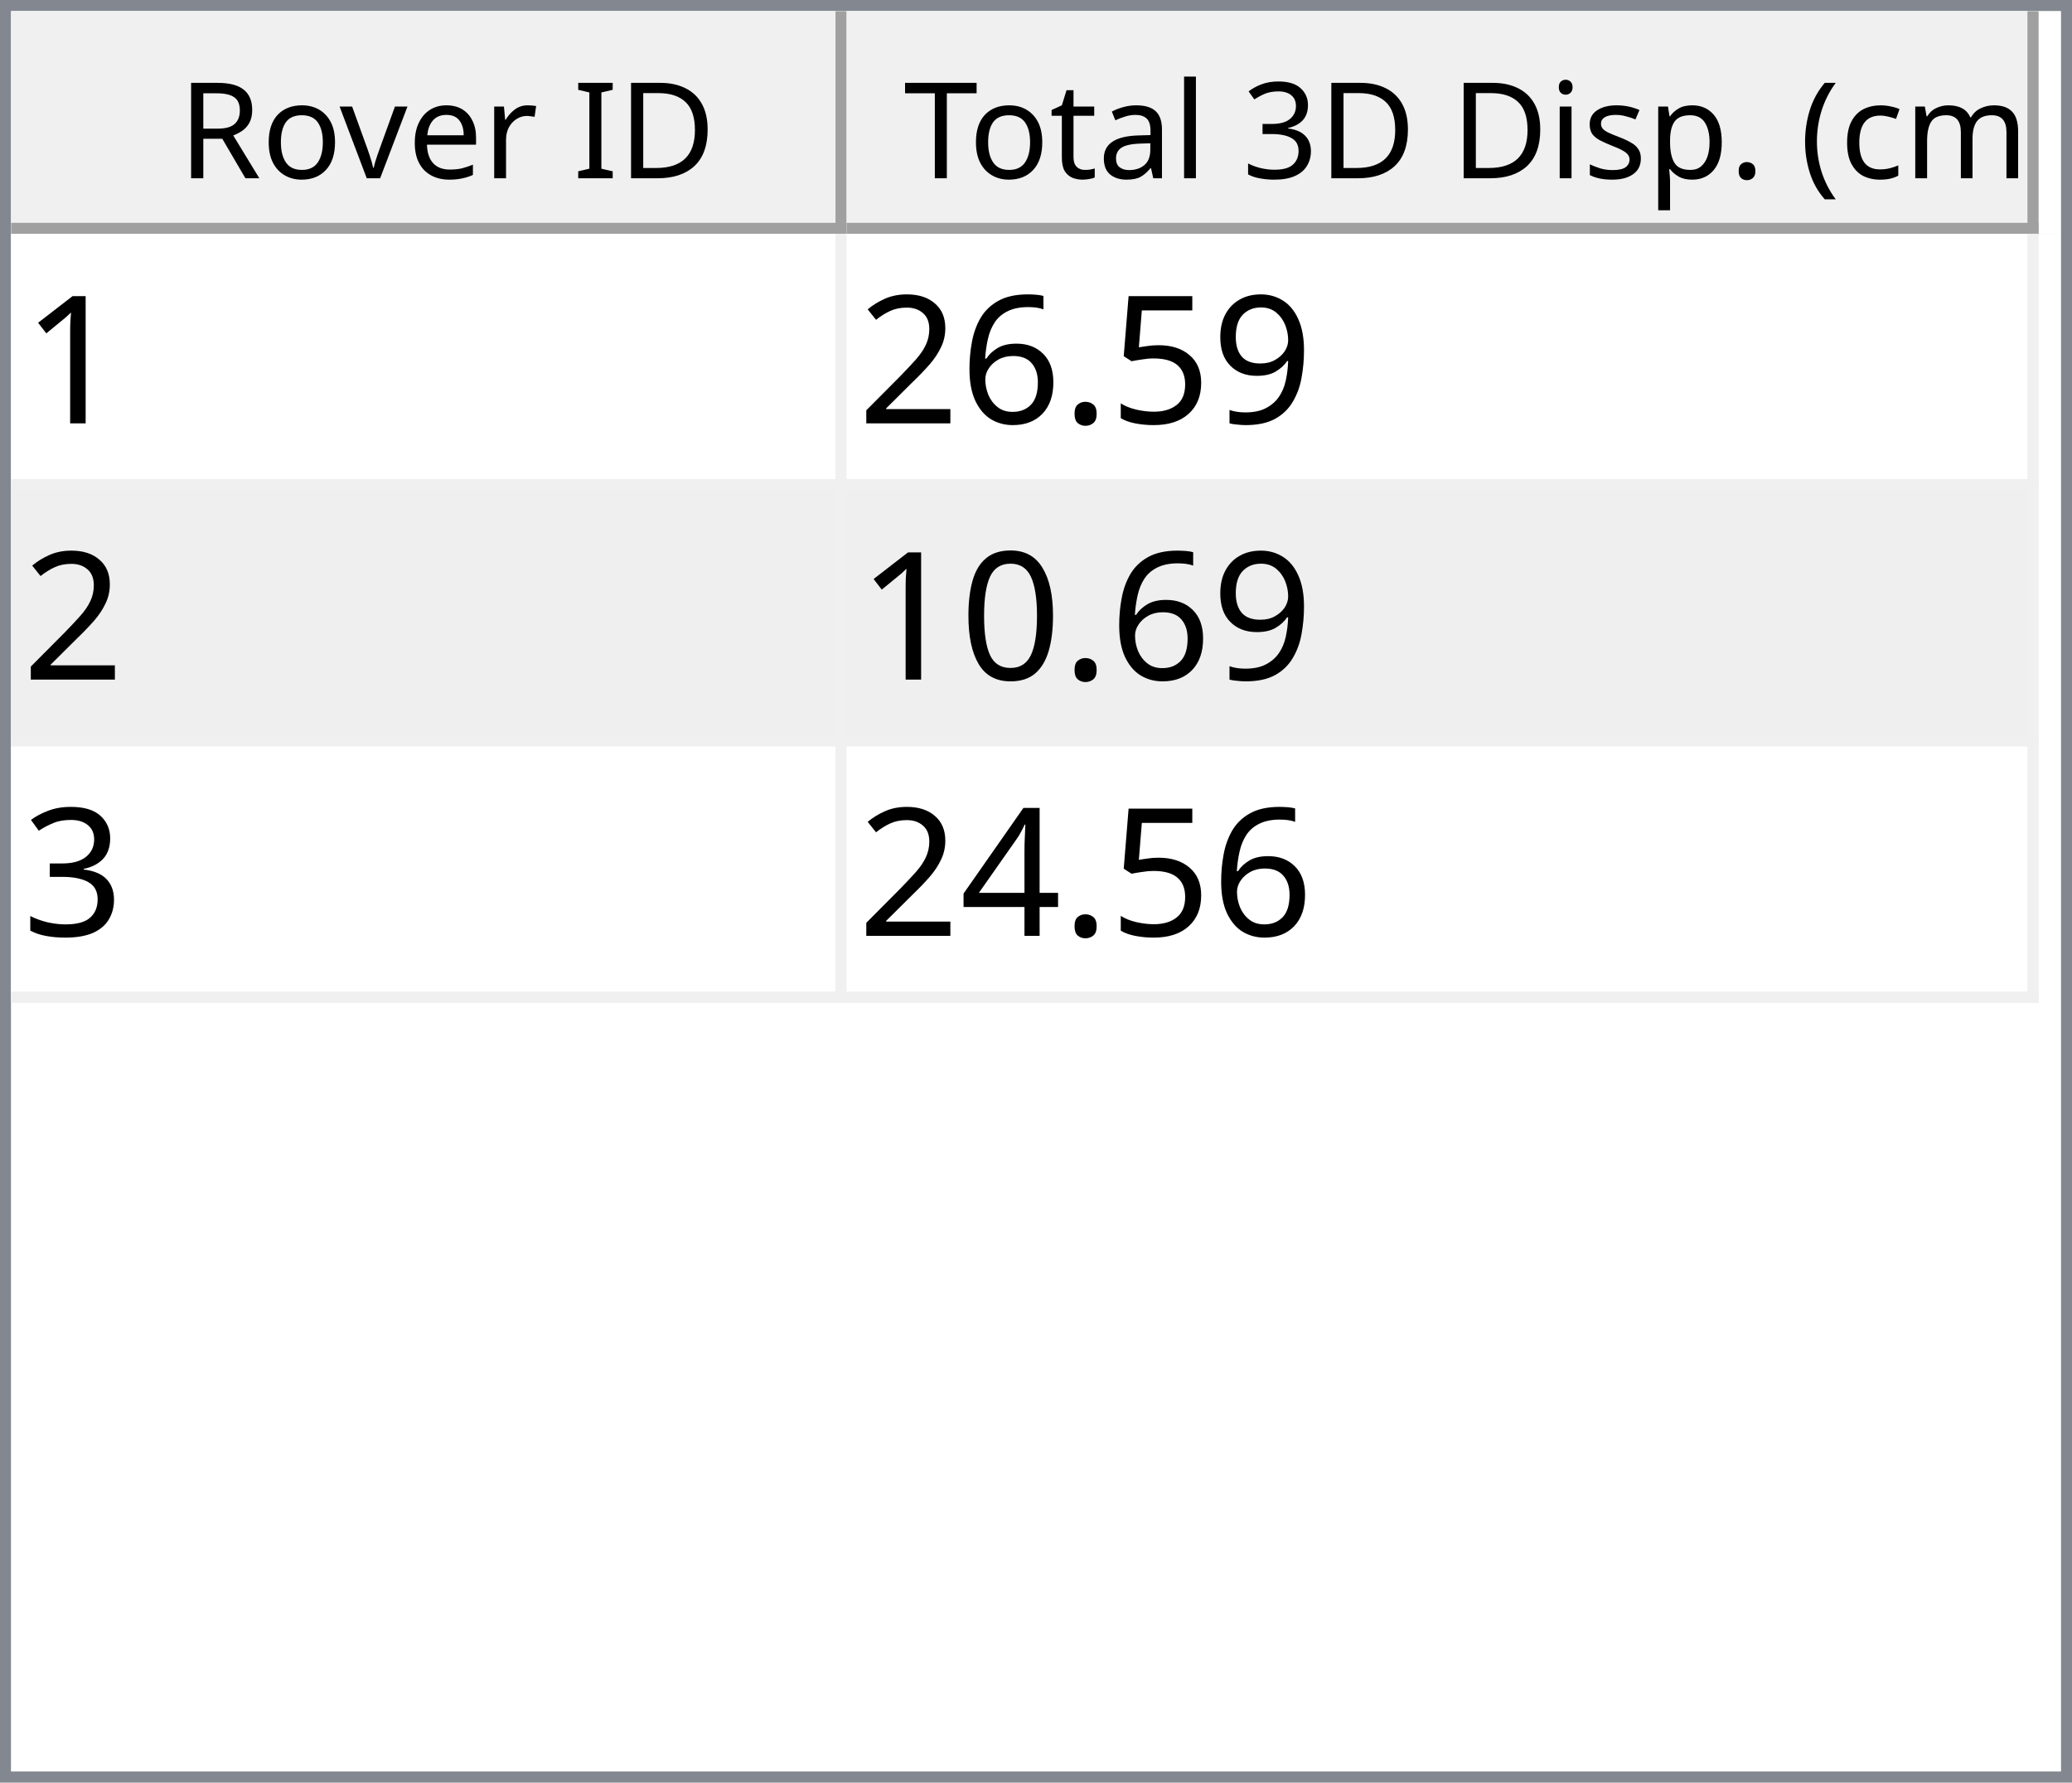
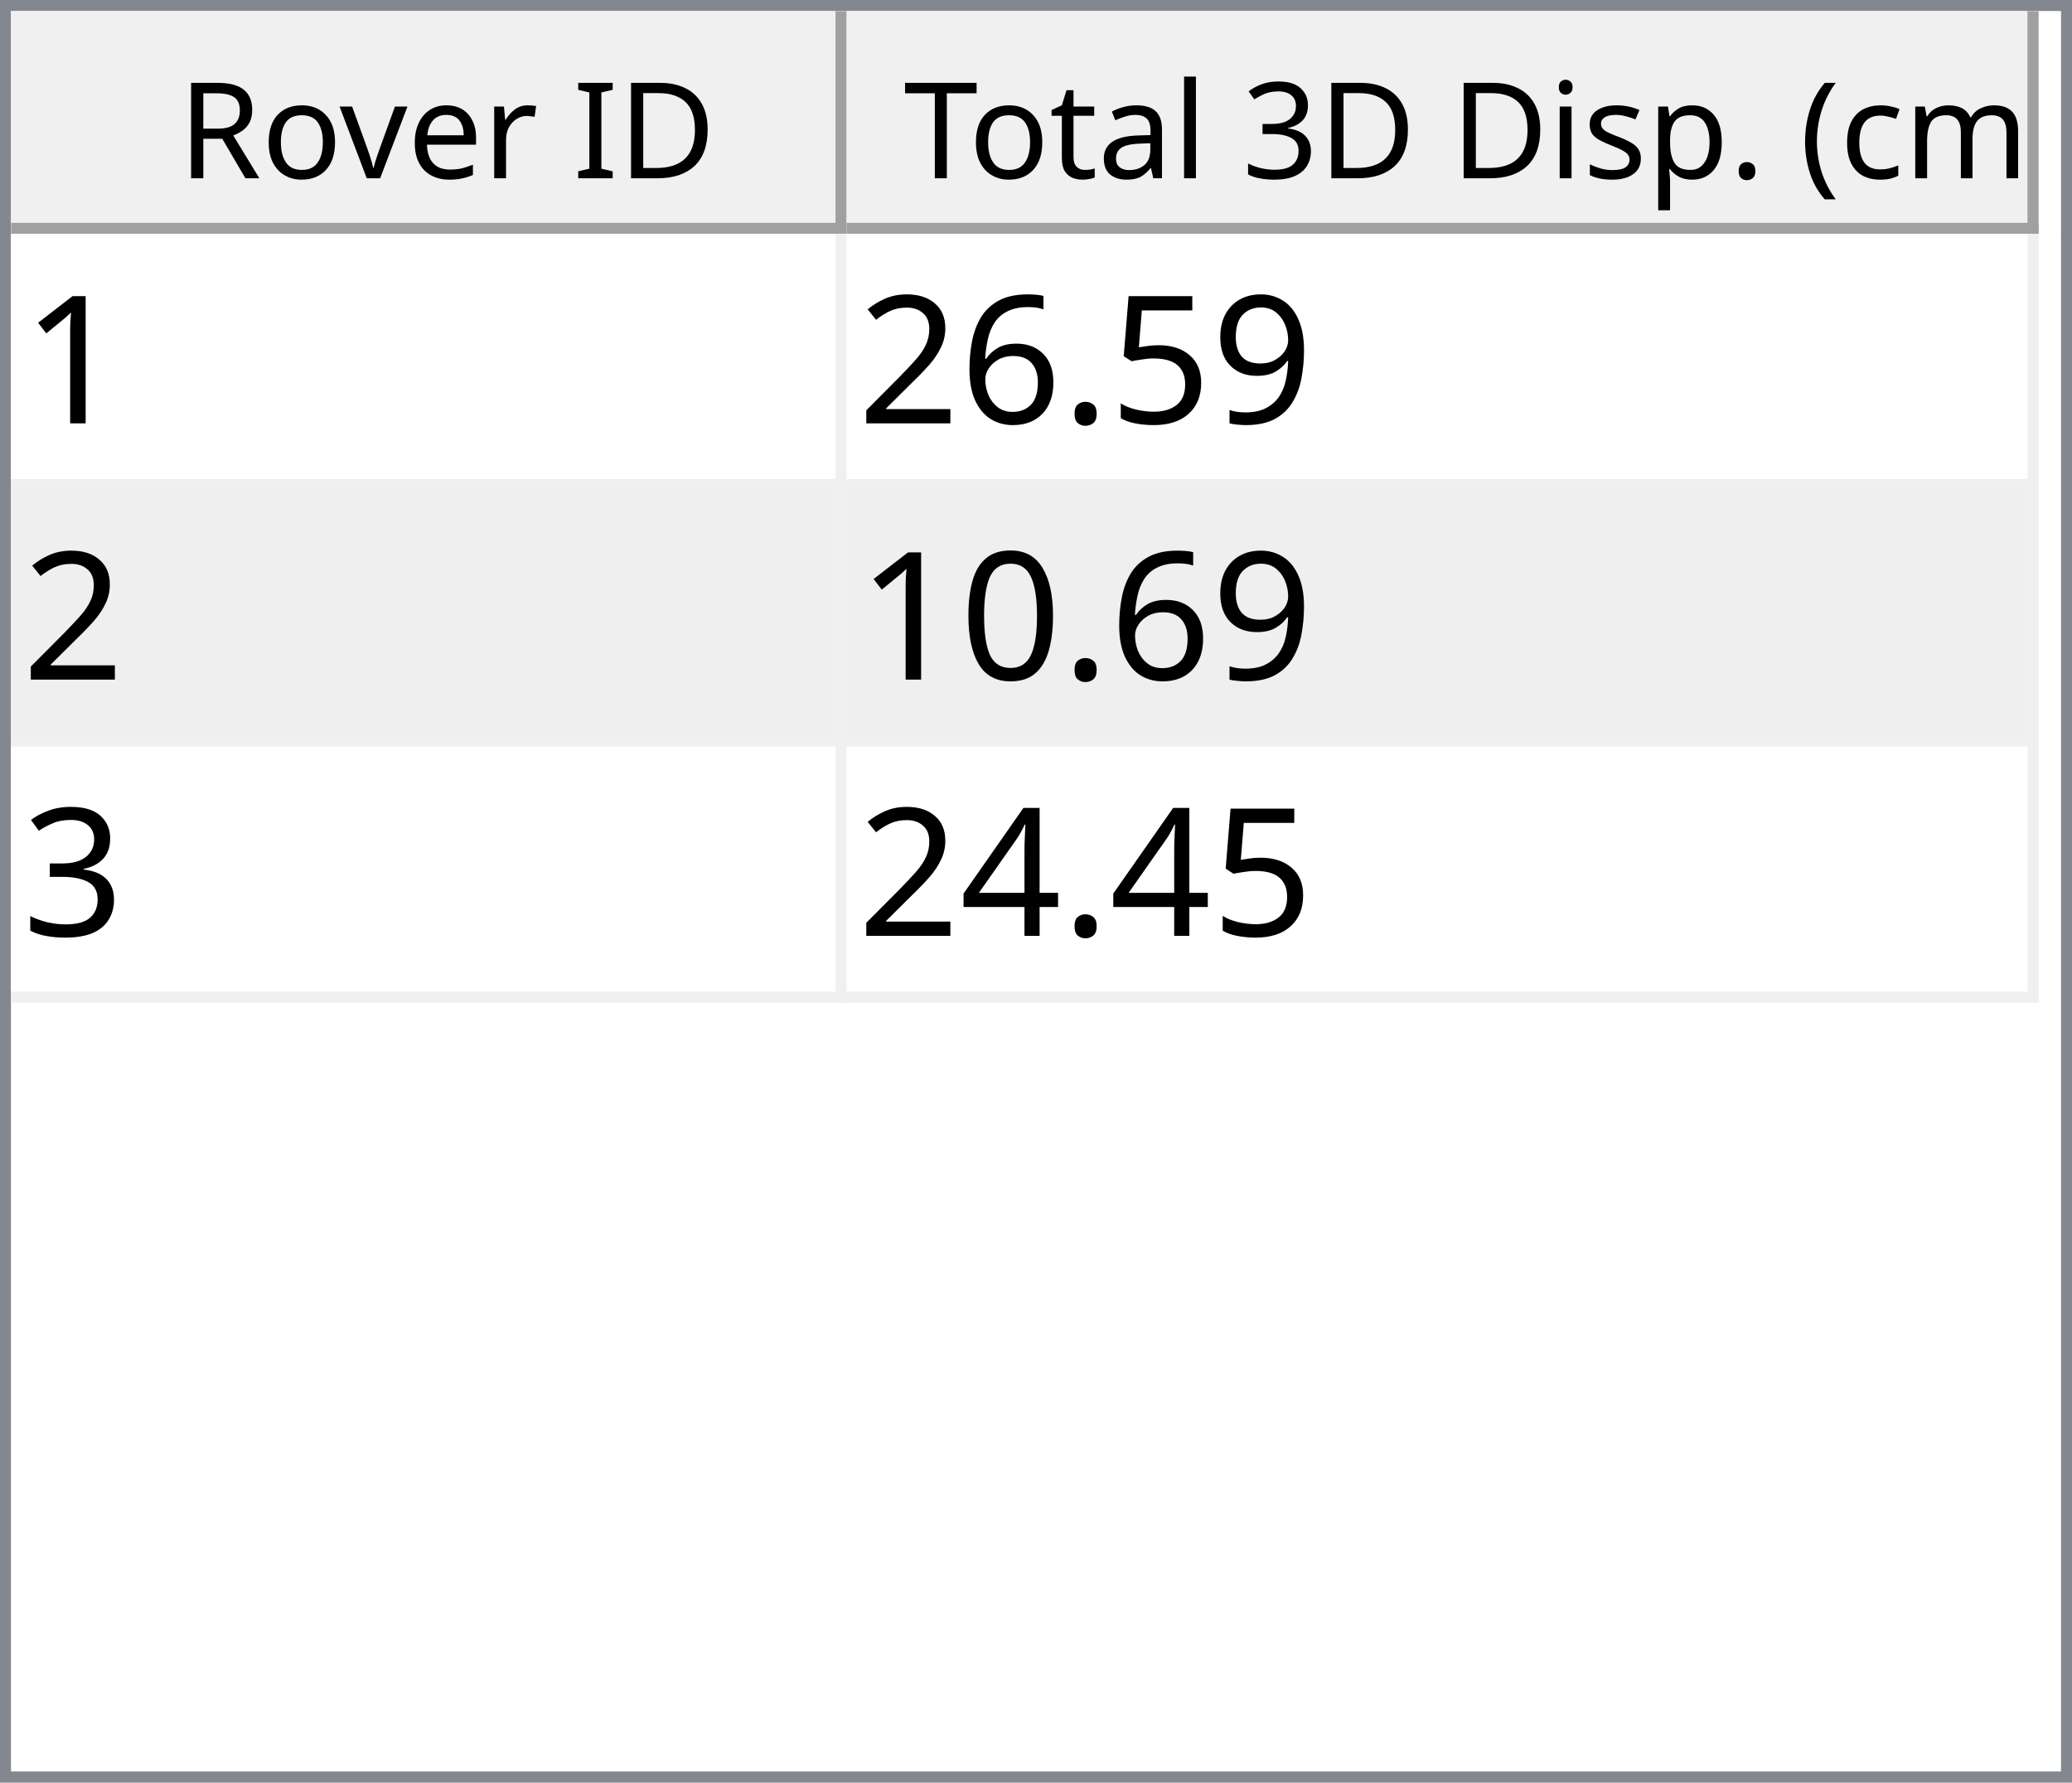
<svg xmlns="http://www.w3.org/2000/svg" style="fill-opacity:1; color-rendering:auto; color-interpolation:auto; text-rendering:auto; stroke:black; stroke-linecap:square; stroke-miterlimit:10; shape-rendering:auto; stroke-opacity:1; fill:black; stroke-dasharray:none; font-weight:normal; stroke-width:1; font-family:'Dialog'; font-style:normal; stroke-linejoin:miter; font-size:12px; stroke-dashoffset:0; image-rendering:auto;" width="186" height="160">
  <defs id="genericDefs" />
  <g>
    <defs id="defs1">
      <clipPath clipPathUnits="userSpaceOnUse" id="clipPath1">
        <path d="M0 0 L186 0 L186 160 L0 160 L0 0 Z" />
      </clipPath>
      <clipPath clipPathUnits="userSpaceOnUse" id="clipPath2">
        <path d="M0 0 L0 160 L186 160 L186 0 Z" />
      </clipPath>
      <clipPath clipPathUnits="userSpaceOnUse" id="clipPath3">
        <path d="M0 0 L0 20 L184 20 L184 0 Z" />
      </clipPath>
      <clipPath clipPathUnits="userSpaceOnUse" id="clipPath4">
        <path d="M0 0 L0 20 L75 20 L75 0 Z" />
      </clipPath>
      <clipPath clipPathUnits="userSpaceOnUse" id="clipPath5">
        <path d="M1 1 L1 19 L74 19 L74 1 Z" />
      </clipPath>
      <clipPath clipPathUnits="userSpaceOnUse" id="clipPath6">
        <path d="M0 0 L0 18 L73 18 L73 0 Z" />
      </clipPath>
      <clipPath clipPathUnits="userSpaceOnUse" id="clipPath7">
        <path d="M-0.5 -0.5 L-0.5 19.5 L74.5 19.5 L74.5 -0.5 Z" />
      </clipPath>
      <clipPath clipPathUnits="userSpaceOnUse" id="clipPath8">
        <path d="M0 0 L0 20 L107 20 L107 0 Z" />
      </clipPath>
      <clipPath clipPathUnits="userSpaceOnUse" id="clipPath9">
        <path d="M1 1 L1 19 L106 19 L106 1 Z" />
      </clipPath>
      <clipPath clipPathUnits="userSpaceOnUse" id="clipPath10">
        <path d="M0 0 L0 18 L105 18 L105 0 Z" />
      </clipPath>
      <clipPath clipPathUnits="userSpaceOnUse" id="clipPath11">
        <path d="M-0.5 -0.5 L-0.5 19.5 L106.5 19.5 L106.5 -0.5 Z" />
      </clipPath>
      <clipPath clipPathUnits="userSpaceOnUse" id="clipPath12">
        <path d="M0 0 L0 138 L184 138 L184 0 Z" />
      </clipPath>
      <clipPath clipPathUnits="userSpaceOnUse" id="clipPath13">
        <path d="M0 0 L0 69 L182 69 L182 0 Z" />
      </clipPath>
      <clipPath clipPathUnits="userSpaceOnUse" id="clipPath14">
        <path d="M-0.5 -0.5 L-0.5 68.5 L181.5 68.5 L181.5 -0.5 Z" />
      </clipPath>
      <clipPath clipPathUnits="userSpaceOnUse" id="clipPath15">
        <path d="M0 0 L0 22 L74 22 L74 0 Z" />
      </clipPath>
      <clipPath clipPathUnits="userSpaceOnUse" id="clipPath16">
        <path d="M0 0 L0 22 L106 22 L106 0 Z" />
      </clipPath>
      <font horiz-adv-x="64.551" id="font1">
        <font-face ascent="107.91" descent="25.098" units-per-em="100" style="font-style:normal; font-family:Segoe UI; font-weight:normal;" />
        <missing-glyph horiz-adv-x="64.551" d="M8.109 0 L8.109 68.266 L56.453 68.266 L56.453 0 L8.109 0 ZM15.328 7.234 L49.219 7.234 L49.219 61.031 L15.328 61.031 L15.328 7.234 Z" />
        <glyph unicode="D" horiz-adv-x="70.117" d="M9.188 0 L9.188 70.016 L28.516 70.016 Q65.531 70.016 65.531 35.891 Q65.531 19.672 55.25 9.836 Q44.969 0 27.734 0 L9.188 0 ZM17.391 62.594 L17.391 7.422 L27.828 7.422 Q41.609 7.422 49.273 14.797 Q56.938 22.172 56.938 35.688 Q56.938 62.594 28.328 62.594 L17.391 62.594 Z" />
        <glyph unicode="I" horiz-adv-x="26.611" d="M17.391 0 L9.188 0 L9.188 70.016 L17.391 70.016 L17.391 0 Z" />
        <glyph unicode=" " horiz-adv-x="27.393" d="" />
        <glyph unicode="r" horiz-adv-x="34.766" d="M34.188 41.891 Q32.078 43.5 28.125 43.5 Q23 43.5 19.555 38.672 Q16.109 33.844 16.109 25.484 L16.109 0 L8.109 0 L8.109 50 L16.109 50 L16.109 39.703 L16.312 39.703 Q18.016 44.969 21.531 47.922 Q25.047 50.875 29.391 50.875 Q32.516 50.875 34.188 50.203 L34.188 41.891 Z" />
        <glyph unicode="e" horiz-adv-x="52.295" d="M48.297 23 L12.984 23 Q13.188 14.656 17.484 10.109 Q21.781 5.562 29.297 5.562 Q37.75 5.562 44.828 11.141 L44.828 3.609 Q38.234 -1.172 27.391 -1.172 Q16.797 -1.172 10.742 5.641 Q4.688 12.453 4.688 24.812 Q4.688 36.469 11.305 43.82 Q17.922 51.172 27.734 51.172 Q37.547 51.172 42.922 44.828 Q48.297 38.484 48.297 27.203 L48.297 23 ZM40.094 29.781 Q40.047 36.719 36.75 40.578 Q33.453 44.438 27.594 44.438 Q21.922 44.438 17.969 40.383 Q14.016 36.328 13.094 29.781 L40.094 29.781 Z" />
        <glyph unicode="v" horiz-adv-x="47.9" d="M47.406 50 L27.484 0 L19.625 0 L0.688 50 L9.469 50 L22.172 13.672 Q23.578 9.672 23.922 6.688 L24.125 6.688 Q24.609 10.453 25.688 13.484 L38.969 50 L47.406 50 Z" />
        <glyph unicode="o" horiz-adv-x="58.594" d="M29 -1.172 Q17.922 -1.172 11.305 5.836 Q4.688 12.844 4.688 24.422 Q4.688 37.016 11.57 44.094 Q18.453 51.172 30.172 51.172 Q41.359 51.172 47.633 44.289 Q53.906 37.406 53.906 25.203 Q53.906 13.234 47.141 6.031 Q40.375 -1.172 29 -1.172 ZM29.594 44.438 Q21.875 44.438 17.383 39.188 Q12.891 33.938 12.891 24.703 Q12.891 15.828 17.43 10.695 Q21.969 5.562 29.594 5.562 Q37.359 5.562 41.531 10.594 Q45.703 15.625 45.703 24.906 Q45.703 34.281 41.531 39.359 Q37.359 44.438 29.594 44.438 Z" />
        <glyph unicode="R" horiz-adv-x="59.814" d="M59.375 0 L49.609 0 L37.891 19.625 Q36.281 22.359 34.766 24.289 Q33.25 26.219 31.664 27.438 Q30.078 28.656 28.25 29.219 Q26.422 29.781 24.125 29.781 L17.391 29.781 L17.391 0 L9.188 0 L9.188 70.016 L30.078 70.016 Q34.672 70.016 38.555 68.867 Q42.438 67.719 45.289 65.375 Q48.141 63.031 49.758 59.547 Q51.375 56.062 51.375 51.375 Q51.375 47.703 50.273 44.656 Q49.172 41.609 47.148 39.211 Q45.125 36.812 42.266 35.133 Q39.406 33.453 35.844 32.516 L35.844 32.328 Q37.594 31.547 38.891 30.547 Q40.188 29.547 41.359 28.18 Q42.531 26.812 43.68 25.078 Q44.828 23.344 46.234 21.047 L59.375 0 ZM17.391 62.594 L17.391 37.203 L28.516 37.203 Q31.594 37.203 34.203 38.133 Q36.812 39.062 38.719 40.797 Q40.625 42.531 41.703 45.047 Q42.781 47.562 42.781 50.688 Q42.781 56.297 39.141 59.445 Q35.5 62.594 28.609 62.594 L17.391 62.594 Z" />
        <glyph unicode=")" horiz-adv-x="30.176" d="M8.297 -15.922 L1.172 -15.922 Q16.406 2.344 16.406 26.812 Q16.406 51.469 1.078 70.016 L8.297 70.016 Q23.531 52.156 23.531 26.703 Q23.531 1.375 8.297 -15.922 Z" />
        <glyph unicode="m" horiz-adv-x="86.133" d="M79.109 0 L71.094 0 L71.094 28.719 Q71.094 37.016 68.531 40.727 Q65.969 44.438 59.906 44.438 Q54.781 44.438 51.195 39.75 Q47.609 35.062 47.609 28.516 L47.609 0 L39.594 0 L39.594 29.688 Q39.594 44.438 28.219 44.438 Q22.953 44.438 19.531 40.016 Q16.109 35.594 16.109 28.516 L16.109 0 L8.109 0 L8.109 50 L16.109 50 L16.109 42.094 L16.312 42.094 Q21.625 51.172 31.844 51.172 Q36.969 51.172 40.773 48.312 Q44.578 45.453 46 40.828 Q51.562 51.172 62.594 51.172 Q79.109 51.172 79.109 30.812 L79.109 0 Z" />
        <glyph unicode="c" horiz-adv-x="46.191" d="M42.188 2.297 Q36.422 -1.172 28.516 -1.172 Q17.828 -1.172 11.258 5.789 Q4.688 12.75 4.688 23.828 Q4.688 36.188 11.766 43.68 Q18.844 51.172 30.672 51.172 Q37.25 51.172 42.281 48.734 L42.281 40.531 Q36.719 44.438 30.375 44.438 Q22.703 44.438 17.797 38.945 Q12.891 33.453 12.891 24.516 Q12.891 15.719 17.508 10.641 Q22.125 5.562 29.891 5.562 Q36.422 5.562 42.188 9.906 L42.188 2.297 Z" />
        <glyph unicode="(" horiz-adv-x="30.176" d="M29.109 -15.922 L21.969 -15.922 Q6.844 1.375 6.844 26.703 Q6.844 52.156 21.969 70.016 L29.203 70.016 Q13.875 51.469 13.875 26.812 Q13.875 2.344 29.109 -15.922 Z" />
        <glyph unicode="." horiz-adv-x="21.68" d="M10.891 -1.078 Q8.641 -1.078 7.055 0.539 Q5.469 2.156 5.469 4.391 Q5.469 6.641 7.055 8.273 Q8.641 9.906 10.891 9.906 Q13.188 9.906 14.797 8.273 Q16.406 6.641 16.406 4.391 Q16.406 2.156 14.797 0.539 Q13.188 -1.078 10.891 -1.078 Z" />
        <glyph unicode="p" horiz-adv-x="58.789" d="M16.312 7.234 L16.109 7.234 L16.109 -23 L8.109 -23 L8.109 50 L16.109 50 L16.109 41.219 L16.312 41.219 Q22.219 51.172 33.594 51.172 Q43.266 51.172 48.688 44.461 Q54.109 37.75 54.109 26.469 Q54.109 13.922 48 6.375 Q41.891 -1.172 31.297 -1.172 Q21.578 -1.172 16.312 7.234 ZM16.109 27.391 L16.109 20.406 Q16.109 14.203 20.141 9.883 Q24.172 5.562 30.375 5.562 Q37.641 5.562 41.773 11.133 Q45.906 16.703 45.906 26.609 Q45.906 34.969 42.047 39.703 Q38.188 44.438 31.594 44.438 Q24.609 44.438 20.359 39.578 Q16.109 34.719 16.109 27.391 Z" />
        <glyph unicode="s" horiz-adv-x="42.432" d="M5.078 1.812 L5.078 10.406 Q11.625 5.562 19.484 5.562 Q30.031 5.562 30.031 12.594 Q30.031 14.594 29.125 15.992 Q28.219 17.391 26.68 18.461 Q25.141 19.531 23.07 20.383 Q21 21.234 18.609 22.172 Q15.281 23.484 12.766 24.828 Q10.25 26.172 8.57 27.859 Q6.891 29.547 6.031 31.695 Q5.172 33.844 5.172 36.719 Q5.172 40.234 6.789 42.945 Q8.406 45.656 11.086 47.484 Q13.766 49.312 17.211 50.242 Q20.656 51.172 24.312 51.172 Q30.812 51.172 35.938 48.922 L35.938 40.828 Q30.422 44.438 23.25 44.438 Q21 44.438 19.195 43.922 Q17.391 43.406 16.094 42.477 Q14.797 41.547 14.086 40.258 Q13.375 38.969 13.375 37.406 Q13.375 35.453 14.086 34.133 Q14.797 32.812 16.164 31.789 Q17.531 30.766 19.484 29.938 Q21.438 29.109 23.922 28.125 Q27.25 26.859 29.883 25.516 Q32.516 24.172 34.375 22.484 Q36.234 20.797 37.234 18.602 Q38.234 16.406 38.234 13.375 Q38.234 9.672 36.602 6.938 Q34.969 4.203 32.234 2.398 Q29.5 0.594 25.93 -0.289 Q22.359 -1.172 18.453 -1.172 Q10.75 -1.172 5.078 1.812 Z" />
        <glyph unicode="i" horiz-adv-x="24.219" d="M12.203 62.703 Q10.062 62.703 8.547 64.164 Q7.031 65.625 7.031 67.875 Q7.031 70.125 8.547 71.609 Q10.062 73.094 12.203 73.094 Q14.406 73.094 15.945 71.609 Q17.484 70.125 17.484 67.875 Q17.484 65.719 15.945 64.211 Q14.406 62.703 12.203 62.703 ZM16.109 0 L8.109 0 L8.109 50 L16.109 50 L16.109 0 Z" />
        <glyph unicode="3" horiz-adv-x="53.906" d="M46.531 19.828 Q46.531 15.094 44.75 11.211 Q42.969 7.328 39.719 4.57 Q36.469 1.812 31.93 0.297 Q27.391 -1.219 21.922 -1.219 Q11.922 -1.219 6 2.594 L6 11.188 Q13.094 5.609 22.219 5.609 Q25.875 5.609 28.828 6.539 Q31.781 7.469 33.906 9.227 Q36.031 10.984 37.18 13.477 Q38.328 15.969 38.328 19.094 Q38.328 32.812 18.797 32.812 L12.984 32.812 L12.984 39.594 L18.5 39.594 Q35.797 39.594 35.797 52.484 Q35.797 64.406 22.609 64.406 Q15.188 64.406 8.688 59.422 L8.688 67.188 Q15.375 71.188 24.609 71.188 Q29 71.188 32.57 69.969 Q36.141 68.75 38.68 66.555 Q41.219 64.359 42.609 61.281 Q44 58.203 44 54.5 Q44 40.672 30.031 36.719 L30.031 36.531 Q33.594 36.141 36.625 34.797 Q39.656 33.453 41.852 31.305 Q44.047 29.156 45.289 26.25 Q46.531 23.344 46.531 19.828 Z" />
        <glyph unicode="l" horiz-adv-x="24.219" d="M16.109 0 L8.109 0 L8.109 74.031 L16.109 74.031 L16.109 0 Z" />
        <glyph unicode="a" horiz-adv-x="50.879" d="M43.891 0 L35.891 0 L35.891 7.812 L35.688 7.812 Q30.469 -1.172 20.312 -1.172 Q12.844 -1.172 8.617 2.781 Q4.391 6.734 4.391 13.281 Q4.391 27.297 20.906 29.594 L35.891 31.688 Q35.891 44.438 25.594 44.438 Q16.547 44.438 9.281 38.281 L9.281 46.484 Q16.656 51.172 26.266 51.172 Q43.891 51.172 43.891 32.516 L43.891 0 ZM35.891 25.297 L23.828 23.641 Q18.266 22.859 15.43 20.875 Q12.594 18.891 12.594 13.875 Q12.594 10.203 15.211 7.883 Q17.828 5.562 22.172 5.562 Q28.125 5.562 32.008 9.742 Q35.891 13.922 35.891 20.312 L35.891 25.297 Z" />
        <glyph unicode="t" horiz-adv-x="33.887" d="M31.297 0.484 Q28.469 -1.078 23.828 -1.078 Q10.688 -1.078 10.688 13.578 L10.688 43.172 L2.094 43.172 L2.094 50 L10.688 50 L10.688 62.203 L18.703 64.797 L18.703 50 L31.297 50 L31.297 43.172 L18.703 43.172 L18.703 14.984 Q18.703 9.969 20.414 7.82 Q22.125 5.672 26.078 5.672 Q29.109 5.672 31.297 7.328 L31.297 0.484 Z" />
        <glyph unicode="T" horiz-adv-x="52.393" d="M50.594 62.594 L30.375 62.594 L30.375 0 L22.172 0 L22.172 62.594 L2 62.594 L2 70.016 L50.594 70.016 L50.594 62.594 Z" />
      </font>
      <font horiz-adv-x="75.0" id="font2">
        <font-face ascent="100.537" descent="21.973" units-per-em="100" style="font-style:normal; font-family:sans-serif; font-weight:normal;" />
        <missing-glyph horiz-adv-x="75.0" d="M12.5 0 L12.5 62.5 L62.5 62.5 L62.5 0 L12.5 0 ZM14.062 1.562 L60.938 1.562 L60.938 60.938 L14.062 60.938 L14.062 1.562 Z" />
        <glyph unicode="1" horiz-adv-x="55.615" d="M37.25 0 L28.469 0 L28.469 56 Q25.297 52.984 20.141 49.953 Q14.984 46.922 10.891 45.406 L10.891 53.906 Q18.266 57.375 23.781 62.305 Q29.297 67.234 31.594 71.875 L37.25 71.875 L37.25 0 Z" />
        <glyph unicode="9" horiz-adv-x="55.615" d="M5.469 16.547 L13.922 17.328 Q14.984 11.375 18.016 8.688 Q21.047 6 25.781 6 Q29.828 6 32.883 7.859 Q35.938 9.719 37.891 12.82 Q39.844 15.922 41.164 21.195 Q42.484 26.469 42.484 31.938 Q42.484 32.516 42.438 33.688 Q39.797 29.5 35.234 26.883 Q30.672 24.266 25.344 24.266 Q16.453 24.266 10.305 30.711 Q4.156 37.156 4.156 47.703 Q4.156 58.594 10.578 65.234 Q17 71.875 26.656 71.875 Q33.641 71.875 39.43 68.117 Q45.219 64.359 48.219 57.398 Q51.219 50.438 51.219 37.25 Q51.219 23.531 48.242 15.406 Q45.266 7.281 39.383 3.031 Q33.5 -1.219 25.594 -1.219 Q17.188 -1.219 11.867 3.445 Q6.547 8.109 5.469 16.547 ZM41.453 48.141 Q41.453 55.719 37.43 60.156 Q33.406 64.594 27.734 64.594 Q21.875 64.594 17.531 59.812 Q13.188 55.031 13.188 47.406 Q13.188 40.578 17.312 36.305 Q21.438 32.031 27.484 32.031 Q33.594 32.031 37.523 36.305 Q41.453 40.578 41.453 48.141 Z" />
        <glyph unicode="5" horiz-adv-x="55.615" d="M4.156 18.75 L13.375 19.531 Q14.406 12.797 18.141 9.398 Q21.875 6 27.156 6 Q33.5 6 37.891 10.789 Q42.281 15.578 42.281 23.484 Q42.281 31 38.062 35.352 Q33.844 39.703 27 39.703 Q22.75 39.703 19.336 37.773 Q15.922 35.844 13.969 32.766 L5.719 33.844 L12.641 70.609 L48.25 70.609 L48.25 62.203 L19.672 62.203 L15.828 42.969 Q22.266 47.469 29.344 47.469 Q38.719 47.469 45.164 40.969 Q51.609 34.469 51.609 24.266 Q51.609 14.547 45.953 7.469 Q39.062 -1.219 27.156 -1.219 Q17.391 -1.219 11.211 4.25 Q5.031 9.719 4.156 18.75 Z" />
        <glyph unicode="." horiz-adv-x="27.783" d="M9.078 0 L9.078 10.016 L19.094 10.016 L19.094 0 L9.078 0 Z" />
        <glyph unicode="6" horiz-adv-x="55.615" d="M49.75 54.047 L41.016 53.375 Q39.844 58.547 37.703 60.891 Q34.125 64.656 28.906 64.656 Q24.703 64.656 21.531 62.312 Q17.391 59.281 14.992 53.469 Q12.594 47.656 12.5 36.922 Q15.672 41.75 20.266 44.094 Q24.859 46.438 29.891 46.438 Q38.672 46.438 44.852 39.969 Q51.031 33.5 51.031 23.25 Q51.031 16.5 48.125 10.719 Q45.219 4.938 40.141 1.859 Q35.062 -1.219 28.609 -1.219 Q17.625 -1.219 10.695 6.859 Q3.766 14.938 3.766 33.5 Q3.766 54.25 11.422 63.672 Q18.109 71.875 29.438 71.875 Q37.891 71.875 43.289 67.141 Q48.688 62.406 49.75 54.047 ZM13.875 23.188 Q13.875 18.656 15.797 14.508 Q17.719 10.359 21.188 8.18 Q24.656 6 28.469 6 Q34.031 6 38.039 10.492 Q42.047 14.984 42.047 22.703 Q42.047 30.125 38.086 34.398 Q34.125 38.672 28.125 38.672 Q22.172 38.672 18.023 34.398 Q13.875 30.125 13.875 23.188 Z" />
        <glyph unicode="2" horiz-adv-x="55.615" d="M50.344 8.453 L50.344 0 L3.031 0 Q2.938 3.172 4.047 6.109 Q5.859 10.938 9.836 15.625 Q13.812 20.312 21.344 26.469 Q33.016 36.031 37.117 41.625 Q41.219 47.219 41.219 52.203 Q41.219 57.422 37.477 61.008 Q33.734 64.594 27.734 64.594 Q21.391 64.594 17.578 60.789 Q13.766 56.984 13.719 50.25 L4.688 51.172 Q5.609 61.281 11.664 66.578 Q17.719 71.875 27.938 71.875 Q38.234 71.875 44.242 66.164 Q50.25 60.453 50.25 52 Q50.25 47.703 48.492 43.555 Q46.734 39.406 42.656 34.812 Q38.578 30.219 29.109 22.219 Q21.188 15.578 18.945 13.211 Q16.703 10.844 15.234 8.453 L50.344 8.453 Z" />
        <glyph unicode="0" horiz-adv-x="55.615" d="M4.156 35.297 Q4.156 48 6.766 55.742 Q9.375 63.484 14.523 67.68 Q19.672 71.875 27.484 71.875 Q33.25 71.875 37.594 69.555 Q41.938 67.234 44.773 62.867 Q47.609 58.5 49.219 52.227 Q50.828 45.953 50.828 35.297 Q50.828 22.703 48.242 14.969 Q45.656 7.234 40.508 3.008 Q35.359 -1.219 27.484 -1.219 Q17.141 -1.219 11.234 6.203 Q4.156 15.141 4.156 35.297 ZM13.188 35.297 Q13.188 17.672 17.312 11.836 Q21.438 6 27.484 6 Q33.547 6 37.672 11.859 Q41.797 17.719 41.797 35.297 Q41.797 52.984 37.672 58.789 Q33.547 64.594 27.391 64.594 Q21.344 64.594 17.719 59.469 Q13.188 52.938 13.188 35.297 Z" />
        <glyph unicode="3" horiz-adv-x="55.615" d="M4.203 18.891 L12.984 20.062 Q14.5 12.594 18.141 9.297 Q21.781 6 27 6 Q33.203 6 37.477 10.297 Q41.75 14.594 41.75 20.953 Q41.75 27 37.797 30.93 Q33.844 34.859 27.734 34.859 Q25.25 34.859 21.531 33.891 L22.516 41.609 Q23.391 41.5 23.922 41.5 Q29.547 41.5 34.039 44.43 Q38.531 47.359 38.531 53.469 Q38.531 58.297 35.258 61.477 Q31.984 64.656 26.812 64.656 Q21.688 64.656 18.266 61.43 Q14.844 58.203 13.875 51.766 L5.078 53.328 Q6.688 62.156 12.398 67.016 Q18.109 71.875 26.609 71.875 Q32.469 71.875 37.398 69.359 Q42.328 66.844 44.945 62.5 Q47.562 58.156 47.562 53.266 Q47.562 48.641 45.07 44.828 Q42.578 41.016 37.703 38.766 Q44.047 37.312 47.562 32.695 Q51.078 28.078 51.078 21.141 Q51.078 11.766 44.242 5.25 Q37.406 -1.266 26.953 -1.266 Q17.531 -1.266 11.305 4.352 Q5.078 9.969 4.203 18.891 Z" />
        <glyph unicode="4" horiz-adv-x="55.615" d="M32.328 0 L32.328 17.141 L1.266 17.141 L1.266 25.203 L33.938 71.578 L41.109 71.578 L41.109 25.203 L50.781 25.203 L50.781 17.141 L41.109 17.141 L41.109 0 L32.328 0 ZM32.328 25.203 L32.328 57.469 L9.906 25.203 L32.328 25.203 Z" />
      </font>
    </defs>
    <g style="fill:white; stroke:white;">
      <rect x="0" y="0" width="186" style="clip-path:url(#clipPath1); stroke:none;" height="160" />
    </g>
    <g style="fill:white; text-rendering:optimizeSpeed; color-rendering:optimizeSpeed; image-rendering:optimizeSpeed; shape-rendering:crispEdges; stroke:white; color-interpolation:sRGB;">
      <rect x="0" width="186" height="160" y="0" style="stroke:none;" />
      <path style="stroke:none;" d="M0 160 L186 160 L186 0 L0 0 Z" />
    </g>
    <g style="fill:rgb(240,240,240); font-family:'Segoe UI'; stroke:rgb(240,240,240);">
      <rect x="0" y="0" width="186" style="clip-path:url(#clipPath2); stroke:none;" height="160" />
    </g>
    <g style="fill:rgb(130,135,144); font-family:'Segoe UI'; stroke:rgb(130,135,144);">
      <path d="M0 0 L186 0 L186 160 L0 160 L0 0 ZM1 1 L185 1 L185 159 L1 159 L1 1 Z" style="fill-rule:evenodd; clip-path:url(#clipPath2); stroke:none;" />
    </g>
    <g style="fill:white; font-family:'Segoe UI'; stroke:white;" transform="translate(1,1)">
      <rect x="0" y="0" width="184" style="clip-path:url(#clipPath3); stroke:none;" height="20" />
    </g>
    <g style="fill:rgb(240,240,240); font-family:'Segoe UI'; stroke:rgb(240,240,240);" transform="translate(1,1)">
      <rect x="0" y="0" width="75" style="clip-path:url(#clipPath4); stroke:none;" height="20" />
    </g>
    <g style="font-family:'Segoe UI';" transform="translate(2,2)">
      <text x="14" xml:space="preserve" y="14" style="clip-path:url(#clipPath6); stroke:none;">Rover ID</text>
    </g>
    <g style="fill:rgb(160,160,160); font-family:'Segoe UI'; stroke:rgb(160,160,160); stroke-linejoin:bevel;" transform="translate(1.5,1.5)">
      <line x1="74" x2="74" y1="0" style="fill:none; clip-path:url(#clipPath7);" y2="19" />
    </g>
    <g style="fill:rgb(160,160,160); font-family:'Segoe UI'; stroke:rgb(160,160,160); stroke-linejoin:bevel;" transform="matrix(1,0,0,1,1,1) translate(0.5,0.5)">
      <line x1="0" x2="74" y1="19" style="fill:none; clip-path:url(#clipPath7);" y2="19" />
    </g>
    <g style="fill:rgb(240,240,240); font-family:'Segoe UI'; stroke:rgb(240,240,240);" transform="translate(76,1)">
      <rect x="0" y="0" width="107" style="clip-path:url(#clipPath8); stroke:none;" height="20" />
    </g>
    <g style="font-family:'Segoe UI';" transform="translate(77,2)">
      <text x="1" xml:space="preserve" y="14" style="clip-path:url(#clipPath10); stroke:none;"> Total 3D Disp. (cm)</text>
    </g>
    <g style="fill:rgb(160,160,160); font-family:'Segoe UI'; stroke:rgb(160,160,160); stroke-linejoin:bevel;" transform="translate(76.5,1.5)">
      <line x1="106" x2="106" y1="0" style="fill:none; clip-path:url(#clipPath11);" y2="19" />
    </g>
    <g style="fill:rgb(160,160,160); font-family:'Segoe UI'; stroke:rgb(160,160,160); stroke-linejoin:bevel;" transform="matrix(1,0,0,1,76,1) translate(0.5,0.5)">
      <line x1="0" x2="106" y1="19" style="fill:none; clip-path:url(#clipPath11);" y2="19" />
    </g>
    <g style="fill:white; font-family:'Segoe UI'; stroke:white;" transform="translate(1,21)">
      <rect x="0" y="0" width="184" style="clip-path:url(#clipPath12); stroke:none;" height="138" />
    </g>
    <g style="fill:rgb(240,240,240); font-size:16px; font-family:sans-serif; stroke:rgb(240,240,240);" transform="translate(1,21)">
      <rect x="0" y="0" width="182" style="clip-path:url(#clipPath13); stroke:none;" height="69" />
      <line transform="translate(0.5,0.5)" x1="0" x2="181" y1="22" style="clip-path:url(#clipPath14); fill:none; stroke-linejoin:bevel;" y2="22" />
    </g>
    <g transform="matrix(1,0,0,1,1,21) translate(0.5,0.5)" style="fill:rgb(240,240,240); font-size:16px; font-family:sans-serif; stroke:rgb(240,240,240); stroke-linejoin:bevel;">
      <line x1="0" x2="181" y1="45" style="fill:none; clip-path:url(#clipPath14);" y2="45" />
    </g>
    <g transform="matrix(1,0,0,1,1,21) translate(0.5,0.5)" style="fill:rgb(240,240,240); font-size:16px; font-family:sans-serif; stroke:rgb(240,240,240); stroke-linejoin:bevel;">
      <line x1="0" x2="181" y1="68" style="fill:none; clip-path:url(#clipPath14);" y2="68" />
    </g>
    <g transform="matrix(1,0,0,1,1,21) translate(0.5,0.5)" style="fill:rgb(240,240,240); font-size:16px; font-family:sans-serif; stroke:rgb(240,240,240); stroke-linejoin:bevel;">
      <line x1="74" x2="74" y1="0" style="fill:none; clip-path:url(#clipPath14);" y2="68" />
    </g>
    <g transform="matrix(1,0,0,1,1,21) translate(0.5,0.5)" style="fill:rgb(240,240,240); font-size:16px; font-family:sans-serif; stroke:rgb(240,240,240); stroke-linejoin:bevel;">
      <line x1="181" x2="181" y1="0" style="fill:none; clip-path:url(#clipPath14);" y2="68" />
    </g>
    <g style="fill:white; font-size:16px; font-family:sans-serif; stroke:white;" transform="matrix(1,0,0,1,1,21)">
      <rect x="0" y="0" width="74" style="clip-path:url(#clipPath15); stroke:none;" height="22" />
      <text x="1" y="17" style="fill:black; clip-path:url(#clipPath15); stroke:none;" xml:space="preserve">1</text>
    </g>
    <g style="fill:white; font-size:16px; font-family:sans-serif; stroke:white;" transform="matrix(1,0,0,1,1,21) translate(75,0)">
      <rect x="0" y="0" width="106" style="clip-path:url(#clipPath16); stroke:none;" height="22" />
      <text x="1" y="17" style="fill:black; clip-path:url(#clipPath16); stroke:none;" xml:space="preserve">26.59</text>
    </g>
    <g style="fill:rgb(239,239,239); font-size:16px; font-family:sans-serif; stroke:rgb(239,239,239);" transform="matrix(1,0,0,1,1,21) translate(0,23)">
      <rect x="0" y="0" width="74" style="clip-path:url(#clipPath15); stroke:none;" height="22" />
      <text x="1" y="17" style="fill:black; clip-path:url(#clipPath15); stroke:none;" xml:space="preserve">2</text>
    </g>
    <g style="fill:rgb(239,239,239); font-size:16px; font-family:sans-serif; stroke:rgb(239,239,239);" transform="matrix(1,0,0,1,1,21) translate(75,23)">
      <rect x="0" y="0" width="106" style="clip-path:url(#clipPath16); stroke:none;" height="22" />
      <text x="1" y="17" style="fill:black; clip-path:url(#clipPath16); stroke:none;" xml:space="preserve">10.69</text>
    </g>
    <g style="fill:white; font-size:16px; font-family:sans-serif; stroke:white;" transform="matrix(1,0,0,1,1,21) translate(0,46)">
      <rect x="0" y="0" width="74" style="clip-path:url(#clipPath15); stroke:none;" height="22" />
      <text x="1" y="17" style="fill:black; clip-path:url(#clipPath15); stroke:none;" xml:space="preserve">3</text>
    </g>
    <g style="fill:white; font-size:16px; font-family:sans-serif; stroke:white;" transform="matrix(1,0,0,1,1,21) translate(75,46)">
      <rect x="0" y="0" width="106" style="clip-path:url(#clipPath16); stroke:none;" height="22" />
-       <text x="1" y="17" style="fill:black; clip-path:url(#clipPath16); stroke:none;" xml:space="preserve">24.56</text>
+       <text x="1" y="17" style="fill:black; clip-path:url(#clipPath16); stroke:none;" xml:space="preserve">24.45</text>
    </g>
  </g>
</svg>
